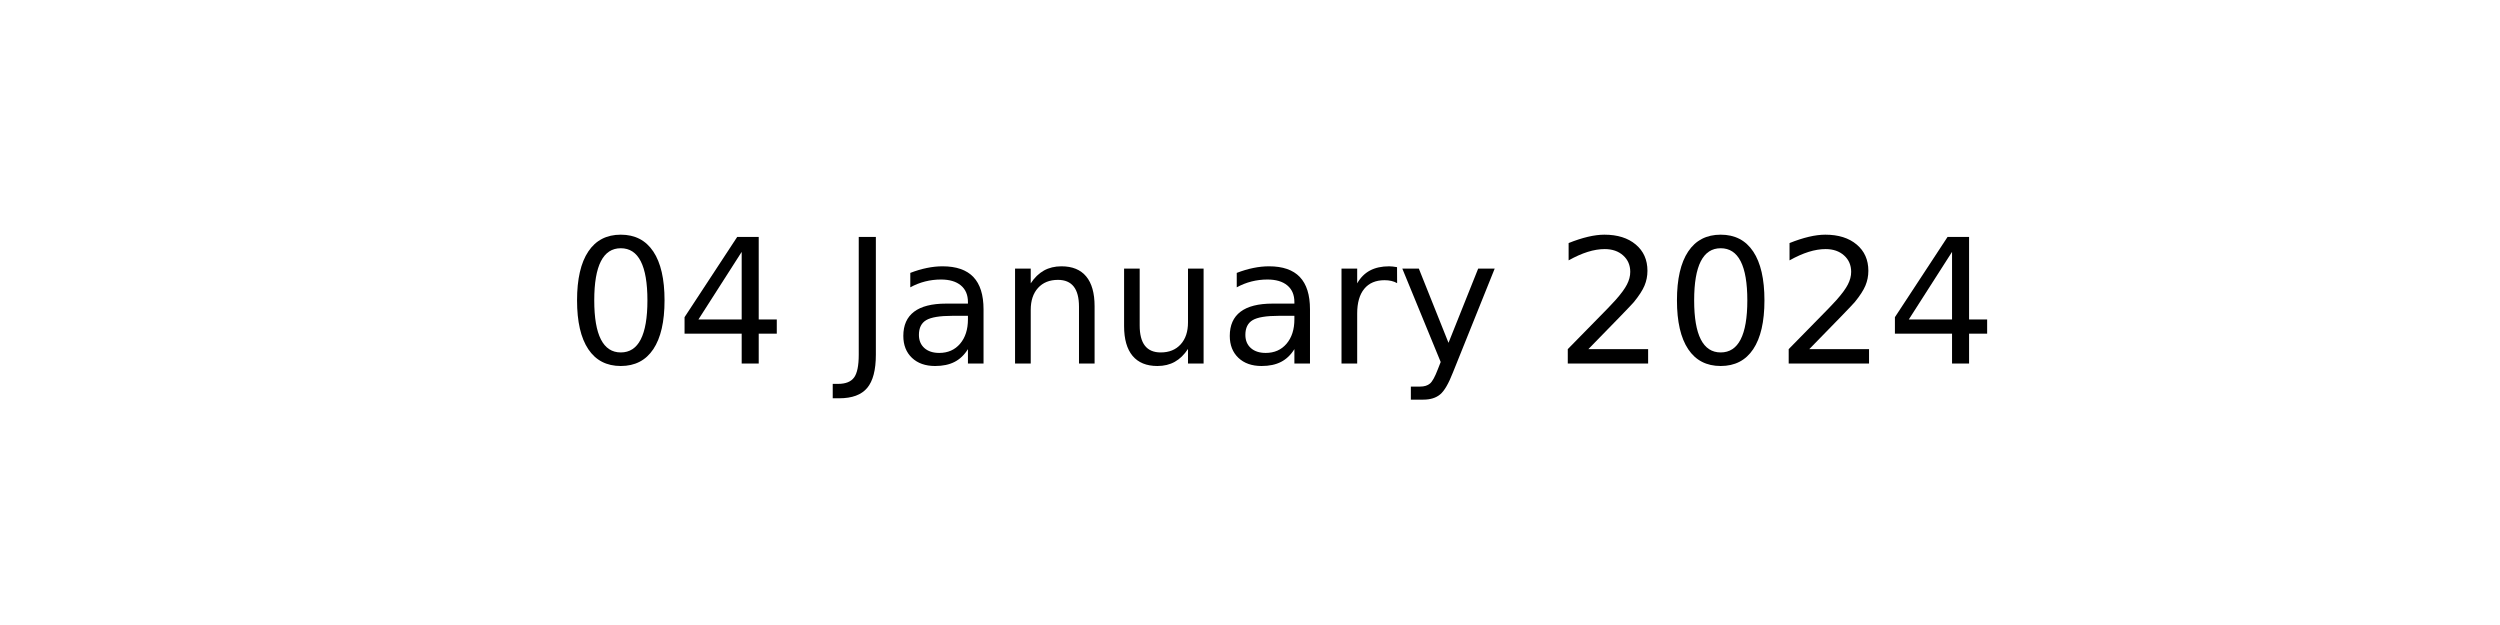
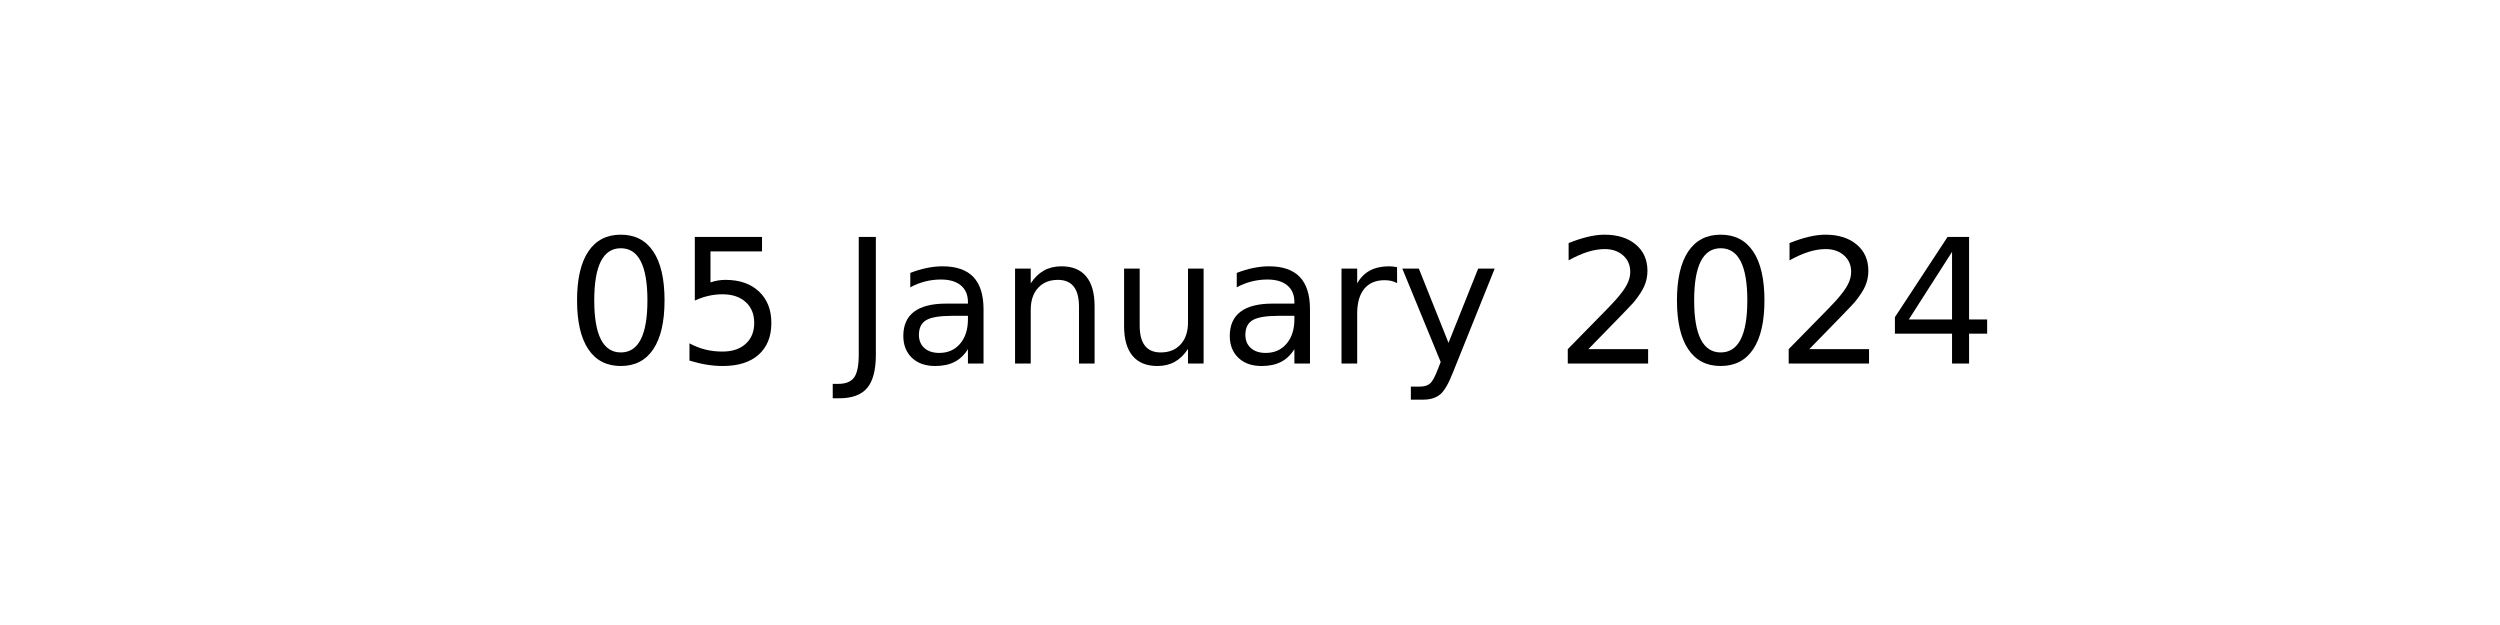
<svg xmlns="http://www.w3.org/2000/svg" xmlns:xlink="http://www.w3.org/1999/xlink" width="144pt" height="36pt" viewBox="0 0 144 36" version="1.1">
  <defs>
    <style type="text/css">*{stroke-linejoin: round; stroke-linecap: butt}</style>
  </defs>
  <g id="figure_1">
    <g id="axes_1">
      <g id="text_1">
        <g transform="translate(32.57891 20.93937) scale(0.1 -0.1)">
          <defs>
            <path id="DejaVuSans-30" d="M 2034 4250  Q 1547 4250 1301 3770  Q 1056 3291 1056 2328  Q 1056 1369 1301 889  Q 1547 409 2034 409  Q 2525 409 2770 889  Q 3016 1369 3016 2328  Q 3016 3291 2770 3770  Q 2525 4250 2034 4250  z M 2034 4750  Q 2819 4750 3233 4129  Q 3647 3509 3647 2328  Q 3647 1150 3233 529  Q 2819 -91 2034 -91  Q 1250 -91 836 529  Q 422 1150 422 2328  Q 422 3509 836 4129  Q 1250 4750 2034 4750  z " transform="scale(0.015625)" />
-             <path id="DejaVuSans-34" d="M 2419 4116  L 825 1625  L 2419 1625  L 2419 4116  z M 2253 4666  L 3047 4666  L 3047 1625  L 3713 1625  L 3713 1100  L 3047 1100  L 3047 0  L 2419 0  L 2419 1100  L 313 1100  L 313 1709  L 2253 4666  z " transform="scale(0.015625)" />
+             <path id="DejaVuSans-35" d="M 691 4666  L 3169 4666  L 3169 4134  L 1269 4134  L 1269 2991  Q 1406 3038 1543 3061  Q 1681 3084 1819 3084  Q 2600 3084 3056 2656  Q 3513 2228 3513 1497  Q 3513 744 3044 326  Q 2575 -91 1722 -91  Q 1428 -91 1123 -41  Q 819 9 494 109  L 494 744  Q 775 591 1075 516  Q 1375 441 1709 441  Q 2250 441 2565 725  Q 2881 1009 2881 1497  Q 2881 1984 2565 2268  Q 2250 2553 1709 2553  Q 1456 2553 1204 2497  Q 953 2441 691 2322  L 691 4666  z " transform="scale(0.015625)" />
            <path id="DejaVuSans-20" transform="scale(0.015625)" />
            <path id="DejaVuSans-4a" d="M 628 4666  L 1259 4666  L 1259 325  Q 1259 -519 939 -900  Q 619 -1281 -91 -1281  L -331 -1281  L -331 -750  L -134 -750  Q 284 -750 456 -515  Q 628 -281 628 325  L 628 4666  z " transform="scale(0.015625)" />
            <path id="DejaVuSans-61" d="M 2194 1759  Q 1497 1759 1228 1600  Q 959 1441 959 1056  Q 959 750 1161 570  Q 1363 391 1709 391  Q 2188 391 2477 730  Q 2766 1069 2766 1631  L 2766 1759  L 2194 1759  z M 3341 1997  L 3341 0  L 2766 0  L 2766 531  Q 2569 213 2275 61  Q 1981 -91 1556 -91  Q 1019 -91 701 211  Q 384 513 384 1019  Q 384 1609 779 1909  Q 1175 2209 1959 2209  L 2766 2209  L 2766 2266  Q 2766 2663 2505 2880  Q 2244 3097 1772 3097  Q 1472 3097 1187 3025  Q 903 2953 641 2809  L 641 3341  Q 956 3463 1253 3523  Q 1550 3584 1831 3584  Q 2591 3584 2966 3190  Q 3341 2797 3341 1997  z " transform="scale(0.015625)" />
            <path id="DejaVuSans-6e" d="M 3513 2113  L 3513 0  L 2938 0  L 2938 2094  Q 2938 2591 2744 2837  Q 2550 3084 2163 3084  Q 1697 3084 1428 2787  Q 1159 2491 1159 1978  L 1159 0  L 581 0  L 581 3500  L 1159 3500  L 1159 2956  Q 1366 3272 1645 3428  Q 1925 3584 2291 3584  Q 2894 3584 3203 3211  Q 3513 2838 3513 2113  z " transform="scale(0.015625)" />
            <path id="DejaVuSans-75" d="M 544 1381  L 544 3500  L 1119 3500  L 1119 1403  Q 1119 906 1312 657  Q 1506 409 1894 409  Q 2359 409 2629 706  Q 2900 1003 2900 1516  L 2900 3500  L 3475 3500  L 3475 0  L 2900 0  L 2900 538  Q 2691 219 2414 64  Q 2138 -91 1772 -91  Q 1169 -91 856 284  Q 544 659 544 1381  z M 1991 3584  L 1991 3584  z " transform="scale(0.015625)" />
            <path id="DejaVuSans-72" d="M 2631 2963  Q 2534 3019 2420 3045  Q 2306 3072 2169 3072  Q 1681 3072 1420 2755  Q 1159 2438 1159 1844  L 1159 0  L 581 0  L 581 3500  L 1159 3500  L 1159 2956  Q 1341 3275 1631 3429  Q 1922 3584 2338 3584  Q 2397 3584 2469 3576  Q 2541 3569 2628 3553  L 2631 2963  z " transform="scale(0.015625)" />
            <path id="DejaVuSans-79" d="M 2059 -325  Q 1816 -950 1584 -1140  Q 1353 -1331 966 -1331  L 506 -1331  L 506 -850  L 844 -850  Q 1081 -850 1212 -737  Q 1344 -625 1503 -206  L 1606 56  L 191 3500  L 800 3500  L 1894 763  L 2988 3500  L 3597 3500  L 2059 -325  z " transform="scale(0.015625)" />
            <path id="DejaVuSans-32" d="M 1228 531  L 3431 531  L 3431 0  L 469 0  L 469 531  Q 828 903 1448 1529  Q 2069 2156 2228 2338  Q 2531 2678 2651 2914  Q 2772 3150 2772 3378  Q 2772 3750 2511 3984  Q 2250 4219 1831 4219  Q 1534 4219 1204 4116  Q 875 4013 500 3803  L 500 4441  Q 881 4594 1212 4672  Q 1544 4750 1819 4750  Q 2544 4750 2975 4387  Q 3406 4025 3406 3419  Q 3406 3131 3298 2873  Q 3191 2616 2906 2266  Q 2828 2175 2409 1742  Q 1991 1309 1228 531  z " transform="scale(0.015625)" />
+             <path id="DejaVuSans-34" d="M 2419 4116  L 825 1625  L 2419 1625  L 2419 4116  z M 2253 4666  L 3047 4666  L 3047 1625  L 3713 1625  L 3713 1100  L 3047 1100  L 3047 0  L 2419 0  L 2419 1100  L 313 1100  L 313 1709  L 2253 4666  z " transform="scale(0.015625)" />
          </defs>
          <use xlink:href="#DejaVuSans-30" />
-           <use xlink:href="#DejaVuSans-34" x="63.623" />
+           <use xlink:href="#DejaVuSans-35" x="63.623" />
          <use xlink:href="#DejaVuSans-20" x="127.246" />
          <use xlink:href="#DejaVuSans-4a" x="159.033" />
          <use xlink:href="#DejaVuSans-61" x="188.525" />
          <use xlink:href="#DejaVuSans-6e" x="249.805" />
          <use xlink:href="#DejaVuSans-75" x="313.184" />
          <use xlink:href="#DejaVuSans-61" x="376.562" />
          <use xlink:href="#DejaVuSans-72" x="437.842" />
          <use xlink:href="#DejaVuSans-79" x="478.955" />
          <use xlink:href="#DejaVuSans-20" x="538.135" />
          <use xlink:href="#DejaVuSans-32" x="569.922" />
          <use xlink:href="#DejaVuSans-30" x="633.545" />
          <use xlink:href="#DejaVuSans-32" x="697.168" />
          <use xlink:href="#DejaVuSans-34" x="760.791" />
        </g>
      </g>
    </g>
  </g>
</svg>
